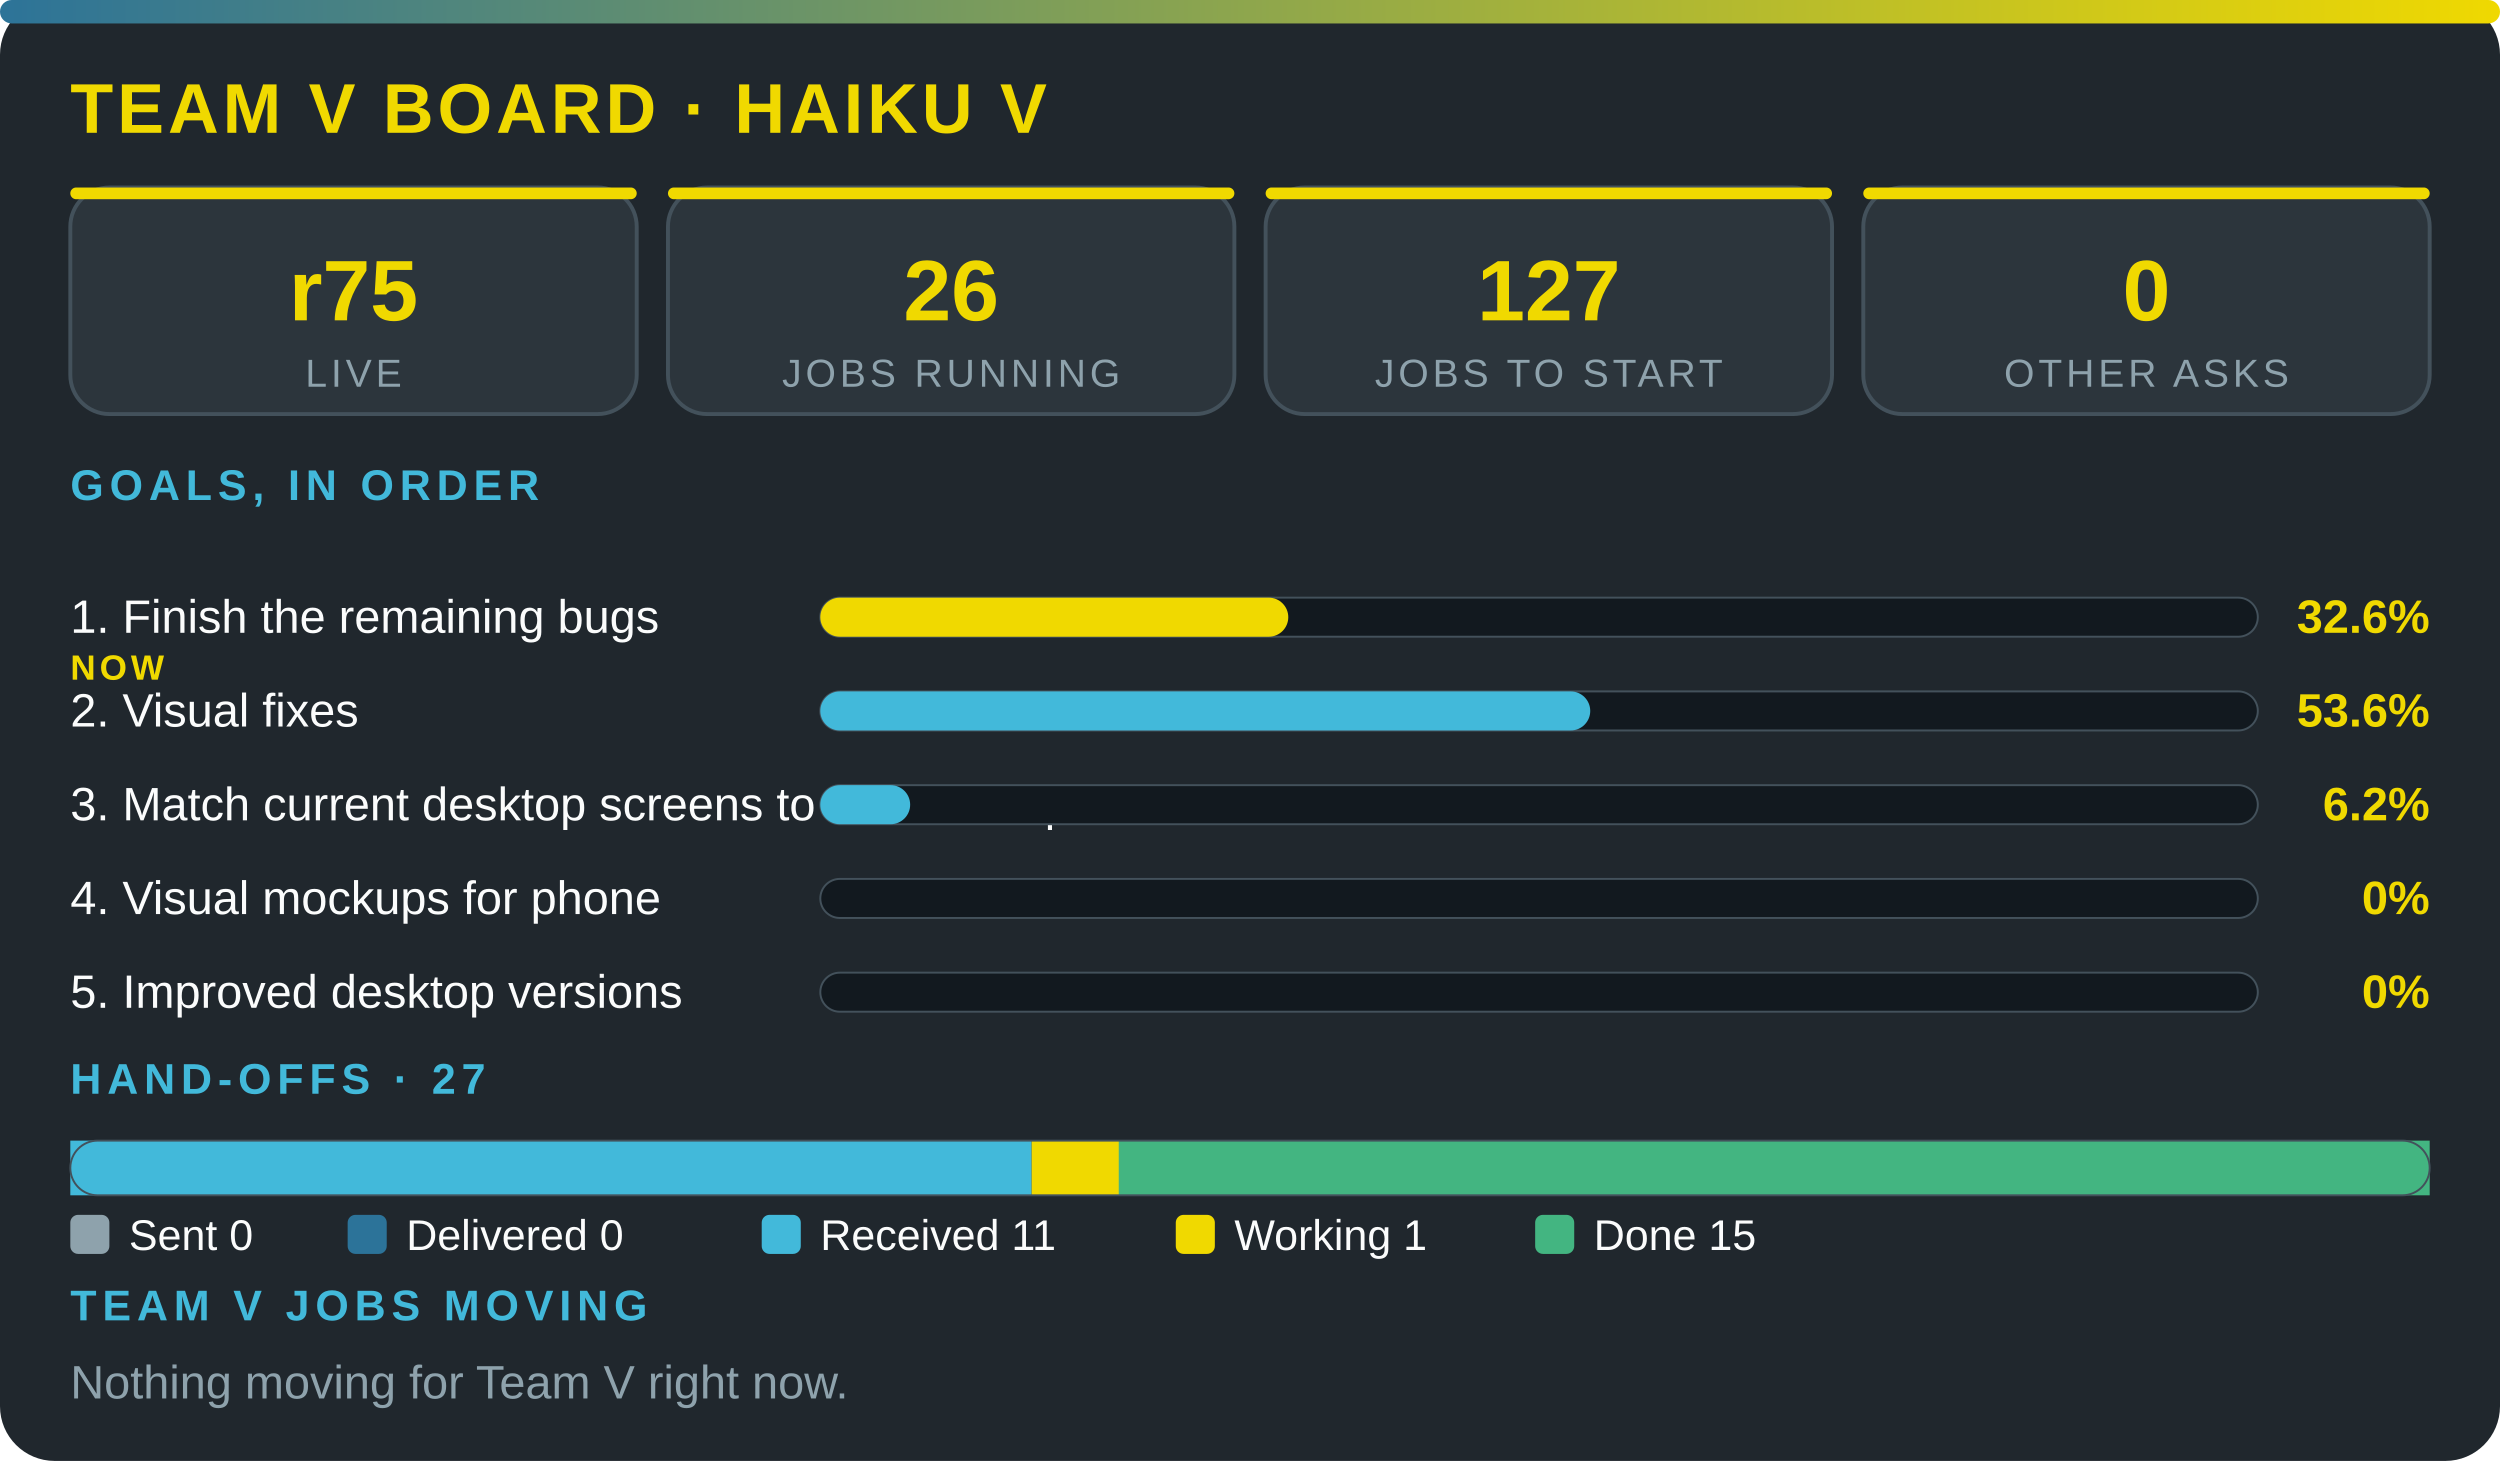
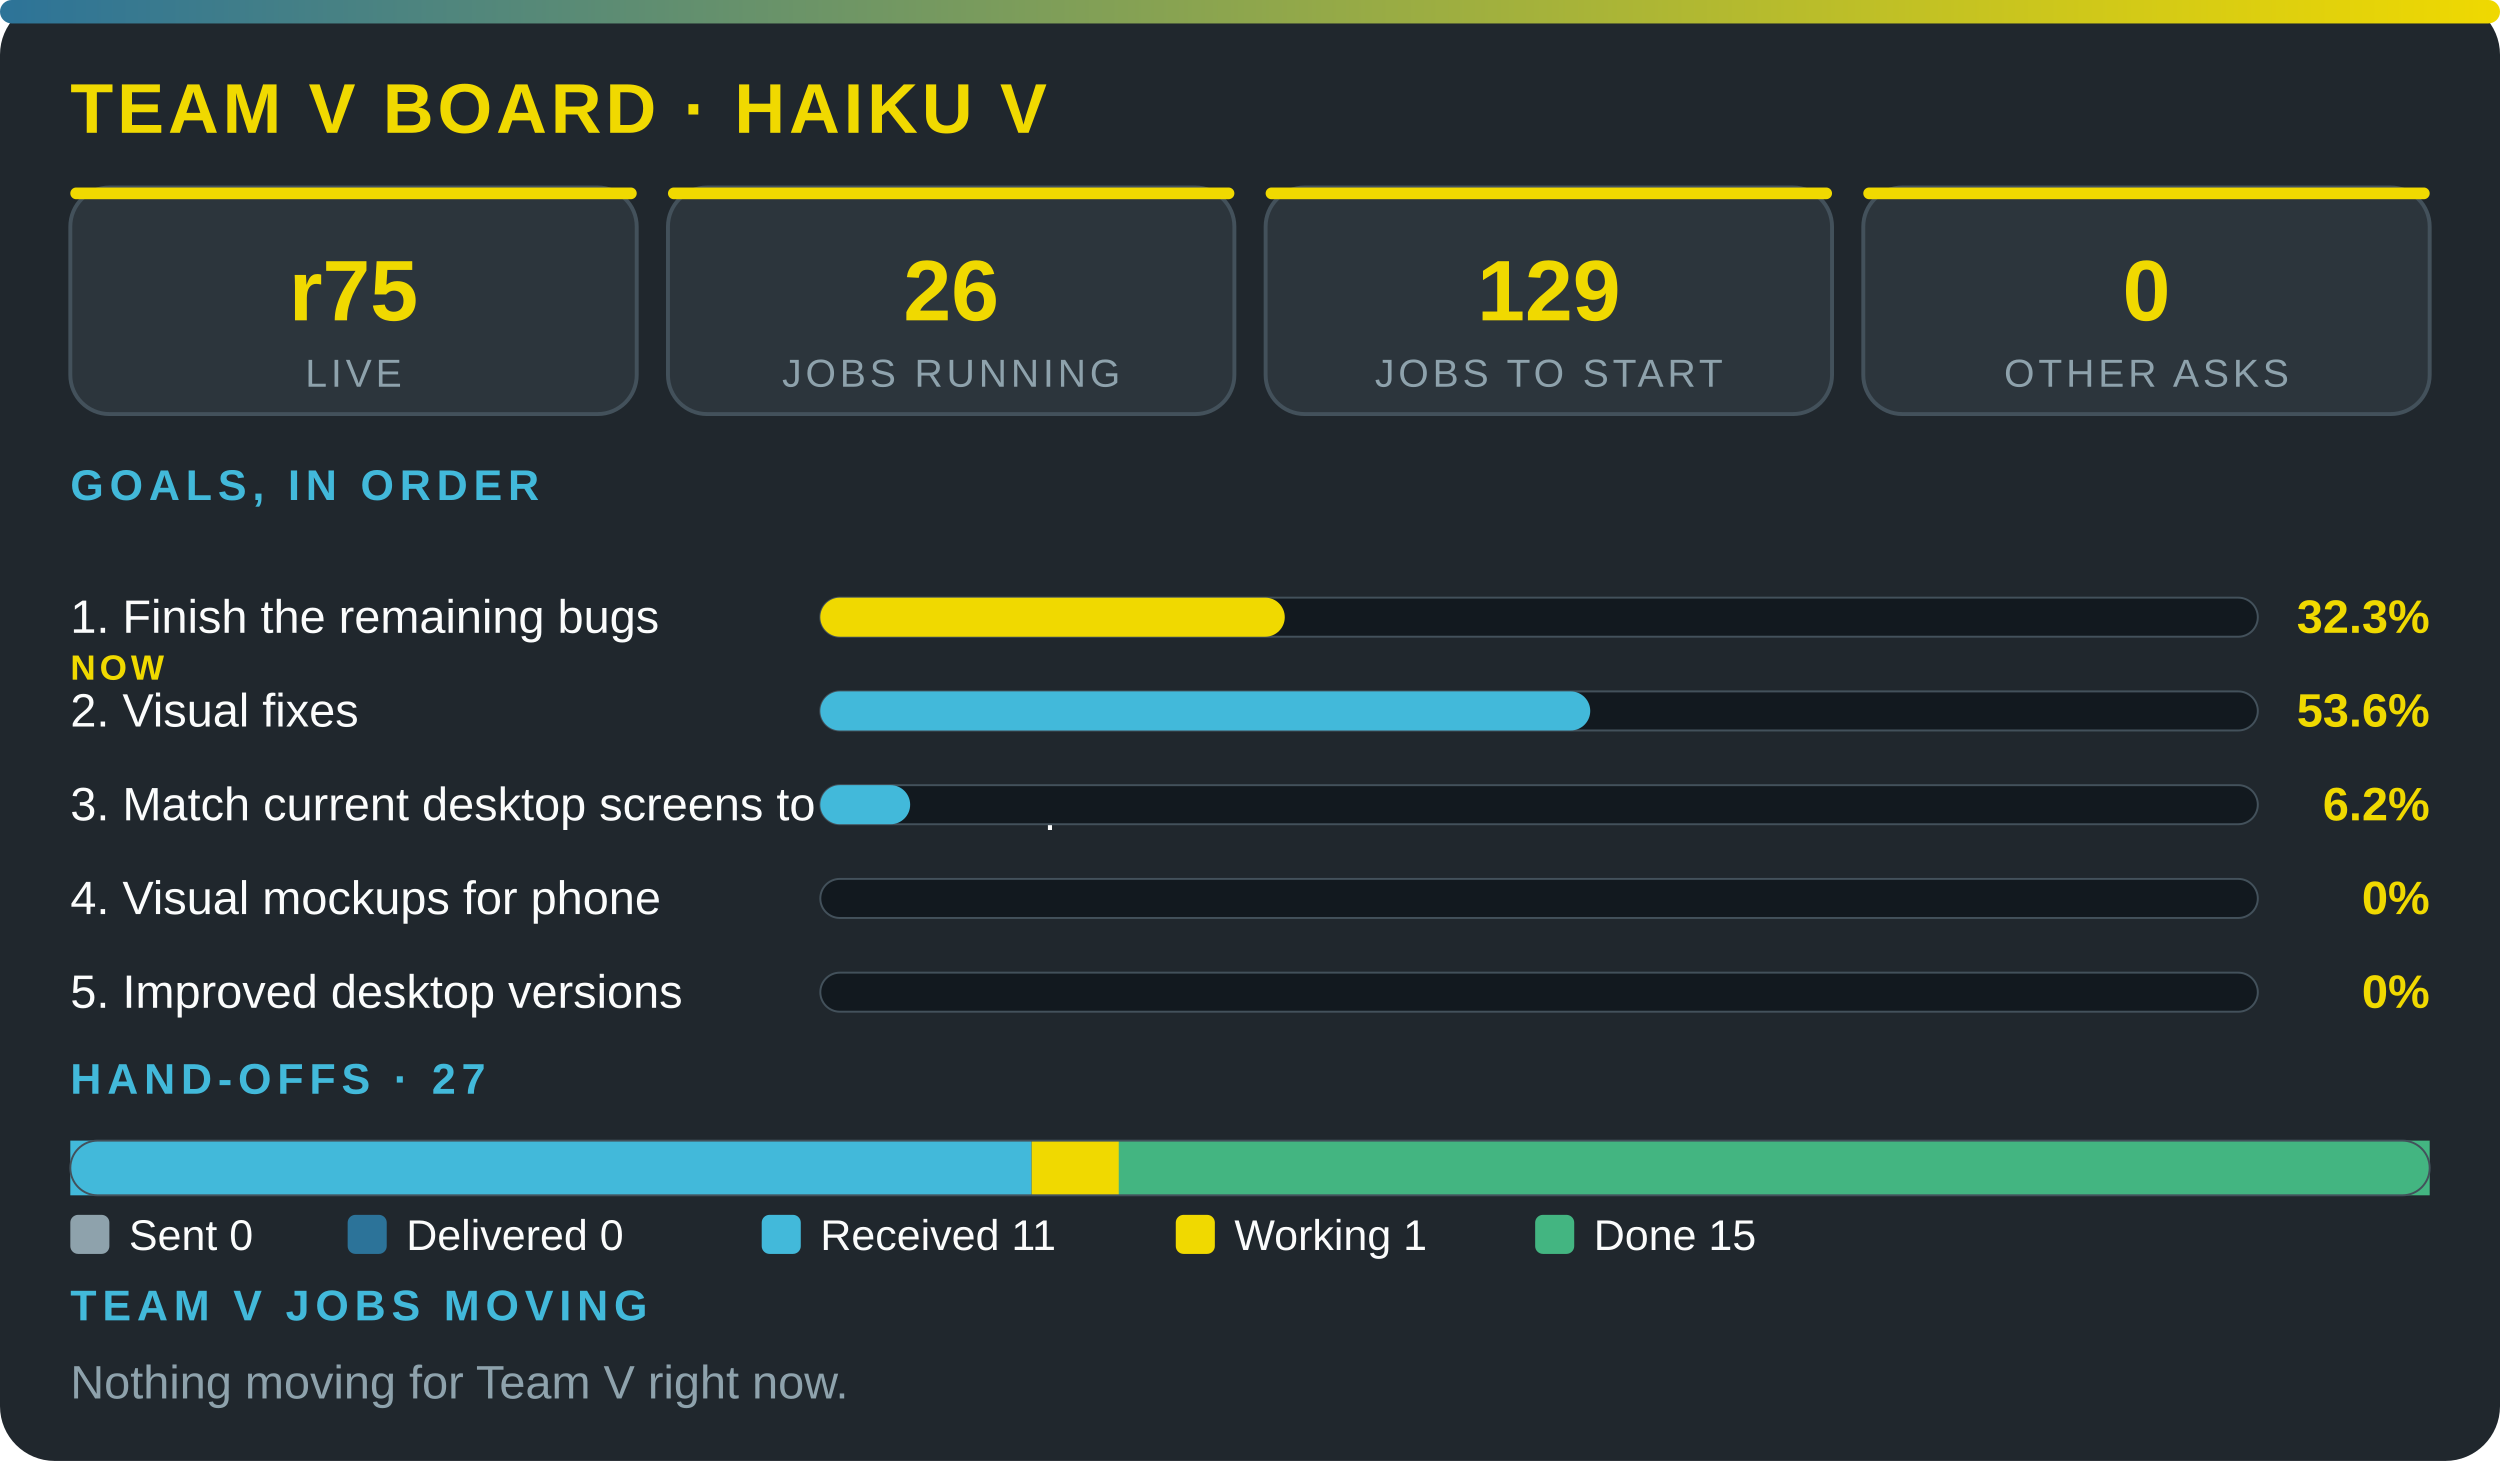
<svg xmlns="http://www.w3.org/2000/svg" viewBox="0 0 640 374" width="100%" role="img" aria-label="Team V board · Haiku V" font-family="'Segoe UI',system-ui,Arial,sans-serif">
  <defs>
    <linearGradient id="g">
      <stop offset="0" stop-color="#2c7399" />
      <stop offset="1" stop-color="#f0d900" />
    </linearGradient>
  </defs>
  <rect width="640" height="374" rx="14" fill="#20272d" />
  <rect width="640" height="6" rx="3" fill="url(#g)" />
  <text x="18" y="34" font-size="18" font-weight="800" fill="#f0d900" letter-spacing="1">TEAM V BOARD · HAIKU V</text>
  <rect x="18" y="48" width="145" height="58" rx="10" fill="#2c353c" stroke="#43515b" />
  <rect x="18" y="48" width="145" height="3" rx="1.5" fill="#f0d900" />
  <text x="90.5" y="82" font-size="22" font-weight="800" fill="#f0d900" text-anchor="middle">r75</text>
  <text x="90.5" y="99" font-size="10" fill="#8ea2ac" letter-spacing="1" text-anchor="middle">LIVE</text>
  <rect x="171" y="48" width="145" height="58" rx="10" fill="#2c353c" stroke="#43515b" />
  <rect x="171" y="48" width="145" height="3" rx="1.5" fill="#f0d900" />
  <text x="243.5" y="82" font-size="22" font-weight="800" fill="#f0d900" text-anchor="middle">26</text>
  <text x="243.5" y="99" font-size="10" fill="#8ea2ac" letter-spacing="1" text-anchor="middle">JOBS RUNNING</text>
  <rect x="324" y="48" width="145" height="58" rx="10" fill="#2c353c" stroke="#43515b" />
  <rect x="324" y="48" width="145" height="3" rx="1.5" fill="#f0d900" />
-   <text x="396.5" y="82" font-size="22" font-weight="800" fill="#f0d900" text-anchor="middle">127</text>
+   <text x="396.5" y="82" font-size="22" font-weight="800" fill="#f0d900" text-anchor="middle">129</text>
  <text x="396.5" y="99" font-size="10" fill="#8ea2ac" letter-spacing="1" text-anchor="middle">JOBS TO START</text>
  <rect x="477" y="48" width="145" height="58" rx="10" fill="#2c353c" stroke="#43515b" />
  <rect x="477" y="48" width="145" height="3" rx="1.5" fill="#f0d900" />
  <text x="549.5" y="82" font-size="22" font-weight="800" fill="#f0d900" text-anchor="middle">0</text>
  <text x="549.5" y="99" font-size="10" fill="#8ea2ac" letter-spacing="1" text-anchor="middle">OTHER ASKS</text>
  <text x="18" y="128" font-size="11" font-weight="700" fill="#42b9da" letter-spacing="1.5">GOALS, IN ORDER</text>
  <text x="18" y="162" font-size="12" fill="#fbfcfc">1. Finish the remaining bugs</text>
  <text x="18" y="174" font-size="9" font-weight="800" letter-spacing="1" fill="#f0d900">NOW</text>
  <rect x="210" y="153" width="368" height="10" rx="5" fill="#12191f" stroke="#43515b" stroke-width=".5" />
-   <rect x="210" y="153" width="119.8" height="10" rx="5" fill="#f0d900" />
-   <text x="622" y="162" font-size="12" font-weight="800" fill="#f0d900" text-anchor="end">32.6%</text>
+   <rect x="210" y="153" width="118.9" height="10" rx="5" fill="#f0d900" />
+   <text x="622" y="162" font-size="12" font-weight="800" fill="#f0d900" text-anchor="end">32.3%</text>
  <text x="18" y="186" font-size="12" fill="#fbfcfc">2. Visual fixes</text>
  <rect x="210" y="177" width="368" height="10" rx="5" fill="#12191f" stroke="#43515b" stroke-width=".5" />
  <rect x="210" y="177" width="197.1" height="10" rx="5" fill="#42b9da" />
  <text x="622" y="186" font-size="12" font-weight="800" fill="#f0d900" text-anchor="end">53.6%</text>
  <text x="18" y="210" font-size="12" fill="#fbfcfc">3. Match current desktop screens to the mockup</text>
  <rect x="210" y="201" width="368" height="10" rx="5" fill="#12191f" stroke="#43515b" stroke-width=".5" />
  <rect x="210" y="201" width="23" height="10" rx="5" fill="#42b9da" />
  <text x="622" y="210" font-size="12" font-weight="800" fill="#f0d900" text-anchor="end">6.2%</text>
  <text x="18" y="234" font-size="12" fill="#fbfcfc">4. Visual mockups for phone</text>
  <rect x="210" y="225" width="368" height="10" rx="5" fill="#12191f" stroke="#43515b" stroke-width=".5" />
  <text x="622" y="234" font-size="12" font-weight="800" fill="#f0d900" text-anchor="end">0%</text>
  <text x="18" y="258" font-size="12" fill="#fbfcfc">5. Improved desktop versions</text>
  <rect x="210" y="249" width="368" height="10" rx="5" fill="#12191f" stroke="#43515b" stroke-width=".5" />
  <text x="622" y="258" font-size="12" font-weight="800" fill="#f0d900" text-anchor="end">0%</text>
  <text x="18" y="280" font-size="11" font-weight="700" fill="#42b9da" letter-spacing="1.5">HAND-OFFS · 27</text>
  <rect x="18" y="292" width="246.1" height="14" fill="#42b9da" />
  <rect x="264.1" y="292" width="22.4" height="14" fill="#f0d900" />
  <rect x="286.4" y="292" width="335.6" height="14" fill="#43b581" />
  <rect x="18" y="292" width="604" height="14" rx="7" fill="none" stroke="#43515b" stroke-width=".5" />
  <rect x="18" y="311" width="10" height="10" rx="2" fill="#8ea2ac" />
  <text x="33" y="320" font-size="11" fill="#fbfcfc">Sent 0</text>
  <rect x="89" y="311" width="10" height="10" rx="2" fill="#2c7399" />
  <text x="104" y="320" font-size="11" fill="#fbfcfc">Delivered 0</text>
  <rect x="195" y="311" width="10" height="10" rx="2" fill="#42b9da" />
  <text x="210" y="320" font-size="11" fill="#fbfcfc">Received 11</text>
  <rect x="301" y="311" width="10" height="10" rx="2" fill="#f0d900" />
  <text x="316" y="320" font-size="11" fill="#fbfcfc">Working 1</text>
  <rect x="393" y="311" width="10" height="10" rx="2" fill="#43b581" />
  <text x="408" y="320" font-size="11" fill="#fbfcfc">Done 15</text>
  <text x="18" y="338" font-size="11" font-weight="700" fill="#42b9da" letter-spacing="1.5">TEAM V JOBS MOVING</text>
  <text x="18" y="358" font-size="12" fill="#8ea2ac">Nothing moving for Team V right now.</text>
</svg>
